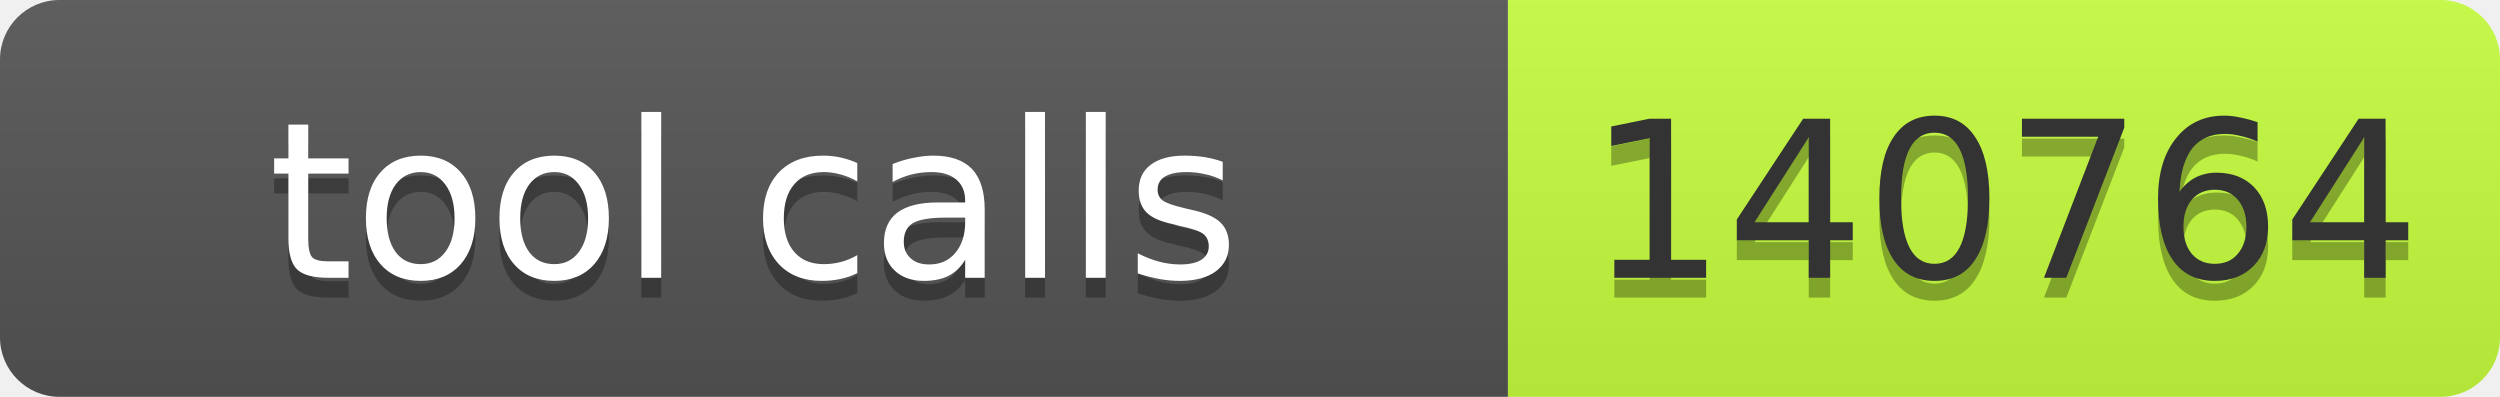
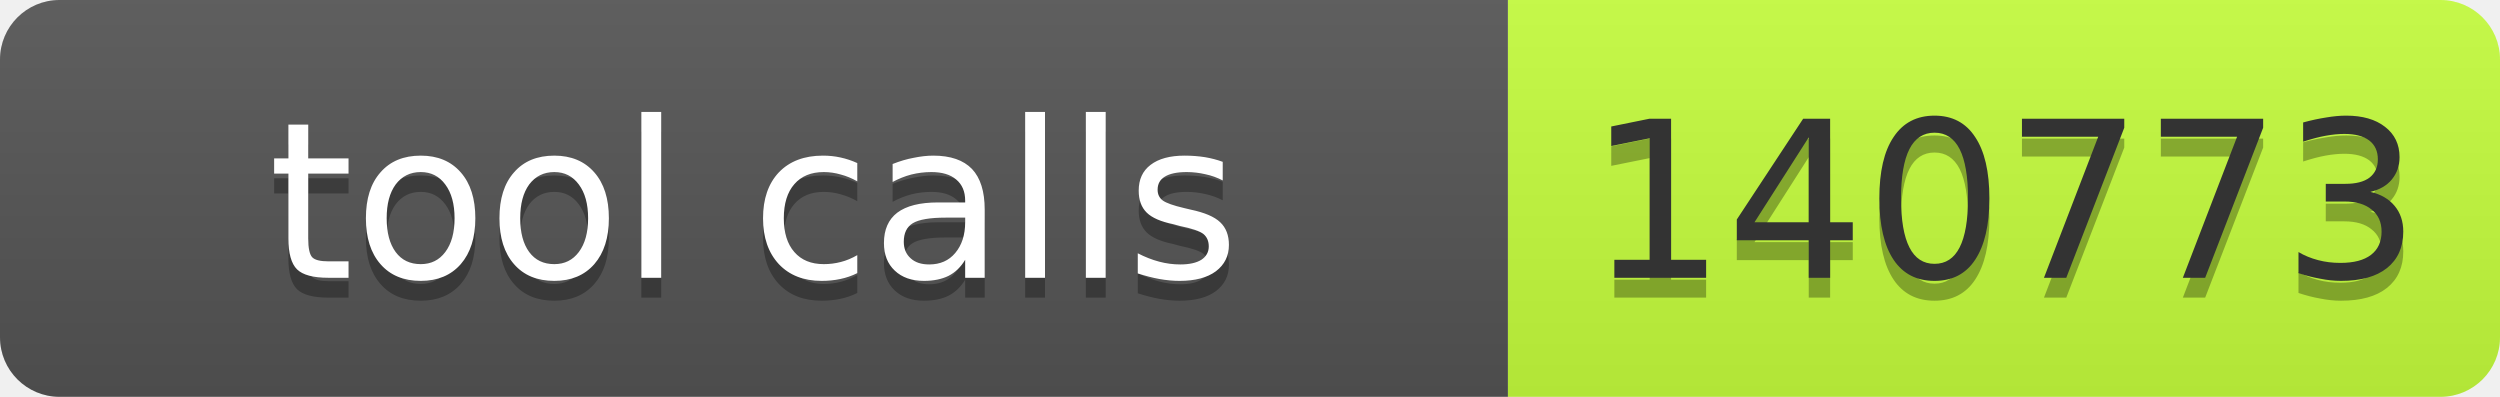
- <svg xmlns="http://www.w3.org/2000/svg" width="126" height="20" role="img" aria-label="tool calls: 140764">
+ <svg xmlns="http://www.w3.org/2000/svg" width="126" height="20" role="img" aria-label="tool calls: 140773">
  <linearGradient id="s" x2="0" y2="100%">
    <stop offset="0" stop-color="#bbb" stop-opacity=".1" />
    <stop offset="1" stop-opacity=".1" />
  </linearGradient>
  <clipPath id="r">
    <rect width="126" height="20" rx="3" fill="#fff" />
  </clipPath>
  <g clip-path="url(#r)">
    <rect width="76" height="20" fill="#555" />
    <rect x="76" width="50" height="20" fill="#c6ff3d" />
    <rect width="126" height="20" fill="url(#s)" />
  </g>
  <g font-family="Verdana,Geneva,DejaVu Sans,sans-serif" font-size="11">
    <text text-anchor="middle" x="38" y="15" fill="#010101" fill-opacity=".3" textLength="66">tool calls</text>
    <text text-anchor="middle" x="38" y="14" fill="#fff" textLength="66">tool calls</text>
-     <text text-anchor="middle" x="101" y="15" fill="#010101" fill-opacity=".3" textLength="40">140764</text>
-     <text text-anchor="middle" x="101" y="14" fill="#333" textLength="40">140764</text>
+     <text text-anchor="middle" x="101" y="15" fill="#010101" fill-opacity=".3" textLength="40">140773</text>
+     <text text-anchor="middle" x="101" y="14" fill="#333" textLength="40">140773</text>
  </g>
</svg>
